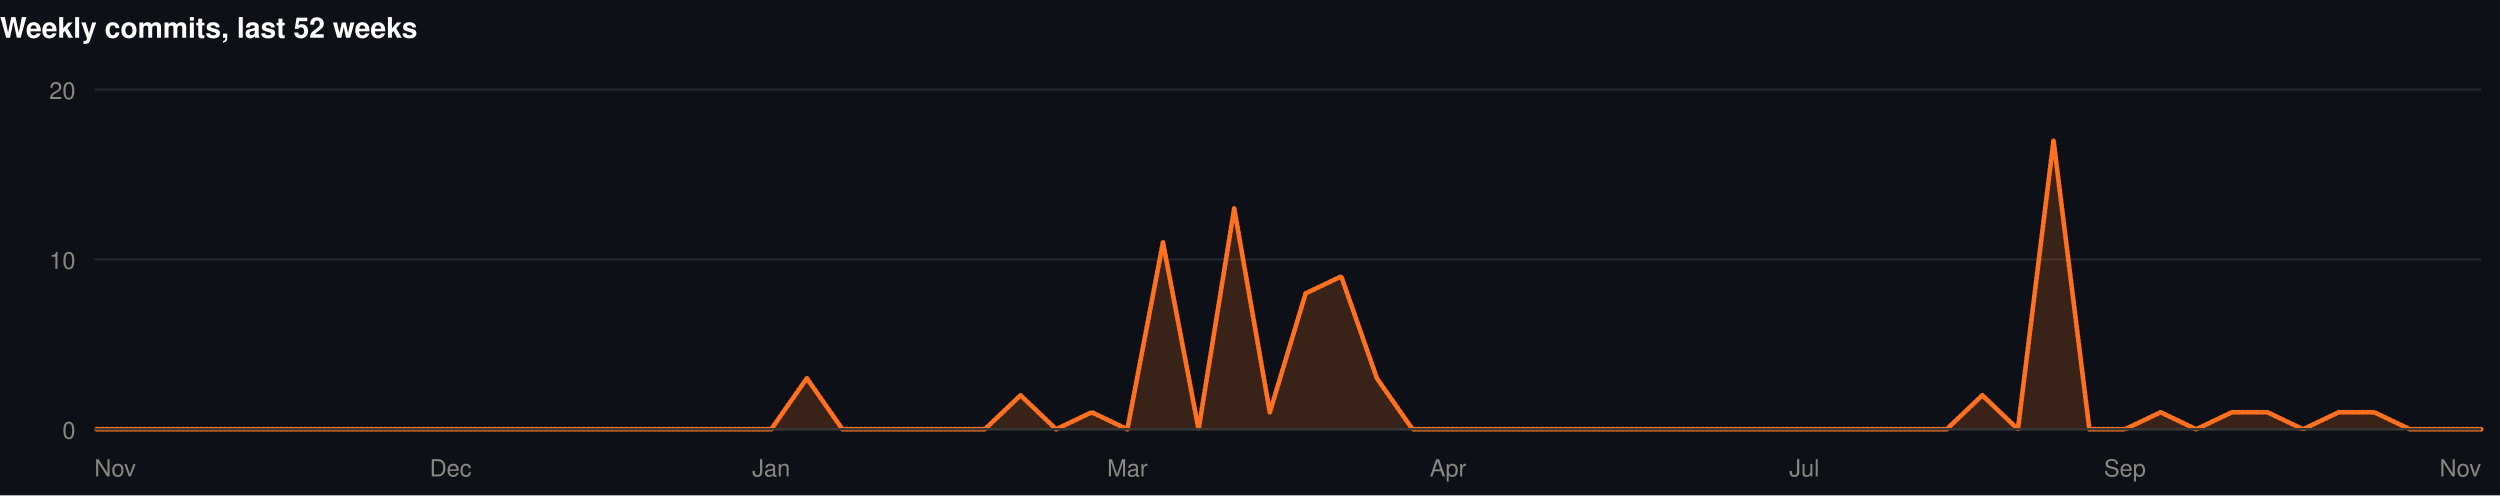
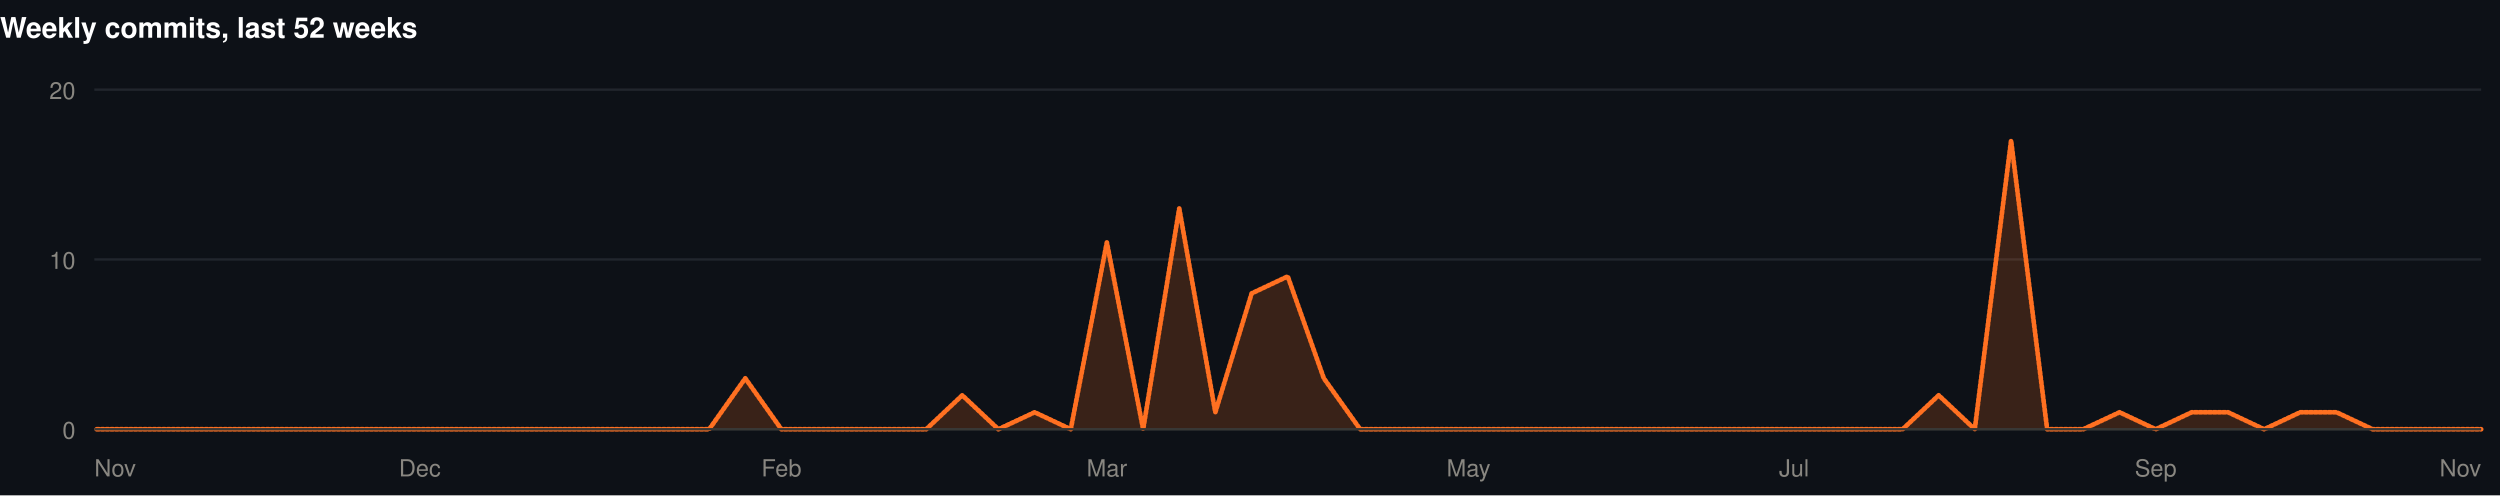
<svg xmlns="http://www.w3.org/2000/svg" width="1060" height="210" viewBox="0 0 1060 210" role="img">
  <rect width="1060" height="210" fill="#0d1117" />
  <style>
@keyframes grow{from{transform:scaleX(0)}}
@keyframes rise{from{opacity:0;transform:translateY(9px)}}
@keyframes fade{from{opacity:0}}
@keyframes draw{to{stroke-dashoffset:0}}
.bar{transform-box:fill-box;transform-origin:left center;animation:grow .9s cubic-bezier(.22,1,.36,1) var(--d,0s) both}
.rise{animation:rise .7s cubic-bezier(.22,1,.36,1) var(--d,0s) both}
.fade{animation:fade .8s ease-out var(--d,0s) both}
.draw{animation:draw 1.7s ease-out .1s both}
@media (prefers-reduced-motion:reduce){
.bar,.rise,.fade,.draw{animation:none;transform:none;opacity:1;stroke-dashoffset:0}
}
</style>
  <g>
    <text x="0" y="16" font-family="-apple-system,BlinkMacSystemFont,'Segoe UI',Helvetica,Arial,sans-serif" font-size="12" font-weight="700" fill="#ffffff" text-anchor="start">Weekly commits, last 52 weeks</text>
    <line x1="40" y1="182" x2="1052" y2="182" stroke="#21262d" stroke-width="1" />
    <text x="32" y="186" font-family="-apple-system,BlinkMacSystemFont,'Segoe UI',Helvetica,Arial,sans-serif" font-size="10" font-weight="400" fill="#898781" text-anchor="end">0</text>
    <line x1="40" y1="110" x2="1052" y2="110" stroke="#21262d" stroke-width="1" />
    <text x="32" y="114" font-family="-apple-system,BlinkMacSystemFont,'Segoe UI',Helvetica,Arial,sans-serif" font-size="10" font-weight="400" fill="#898781" text-anchor="end">10</text>
    <line x1="40" y1="38" x2="1052" y2="38" stroke="#21262d" stroke-width="1" />
    <text x="32" y="42" font-family="-apple-system,BlinkMacSystemFont,'Segoe UI',Helvetica,Arial,sans-serif" font-size="10" font-weight="400" fill="#898781" text-anchor="end">20</text>
-     <path class="fade" style="--d:.5s" d="M40.0,182.0L55.1,182.0L70.2,182.0L85.3,182.0L100.4,182.0L115.5,182.0L130.6,182.0L145.7,182.0L160.8,182.0L175.9,182.0L191.0,182.0L206.1,182.0L221.3,182.0L236.4,182.0L251.5,182.0L266.6,182.0L281.7,182.0L296.8,182.0L311.9,182.0L327.0,182.0L342.1,160.4L357.2,182.0L372.3,182.0L387.4,182.0L402.5,182.0L417.6,182.0L432.7,167.6L447.8,182.0L462.9,174.8L478.0,182.0L493.1,102.8L508.2,182.0L523.3,88.4L538.4,174.8L553.6,124.4L568.7,117.2L583.8,160.4L598.9,182.0L614.0,182.0L629.1,182.0L644.2,182.0L659.3,182.0L674.4,182.0L689.5,182.0L704.6,182.0L719.7,182.0L734.8,182.0L749.9,182.0L765.0,182.0L780.1,182.0L795.2,182.0L810.3,182.0L825.4,182.0L840.5,167.6L855.6,182.0L870.7,59.6L885.9,182.0L901.0,182.0L916.1,174.8L931.2,182.0L946.3,174.8L961.4,174.8L976.5,182.0L991.6,174.8L1006.7,174.8L1021.8,182.0L1036.9,182.0L1052.0,182.0L1052.0,182L40.0,182Z" fill="rgba(255,112,33,0.18)" />
-     <path class="draw" pathLength="1" stroke-dasharray="1" stroke-dashoffset="1" d="M40.0,182.0L55.1,182.0L70.2,182.0L85.3,182.0L100.4,182.0L115.5,182.0L130.6,182.0L145.7,182.0L160.8,182.0L175.9,182.0L191.0,182.0L206.1,182.0L221.3,182.0L236.4,182.0L251.5,182.0L266.6,182.0L281.7,182.0L296.8,182.0L311.9,182.0L327.0,182.0L342.1,160.4L357.2,182.0L372.3,182.0L387.4,182.0L402.5,182.0L417.6,182.0L432.7,167.6L447.8,182.0L462.9,174.8L478.0,182.0L493.1,102.8L508.2,182.0L523.3,88.4L538.4,174.8L553.6,124.4L568.7,117.2L583.8,160.4L598.9,182.0L614.0,182.0L629.1,182.0L644.2,182.0L659.3,182.0L674.4,182.0L689.5,182.0L704.6,182.0L719.7,182.0L734.8,182.0L749.9,182.0L765.0,182.0L780.1,182.0L795.2,182.0L810.3,182.0L825.4,182.0L840.5,167.6L855.6,182.0L870.7,59.6L885.9,182.0L901.0,182.0L916.1,174.8L931.2,182.0L946.3,174.8L961.4,174.8L976.5,182.0L991.6,174.8L1006.7,174.8L1021.8,182.0L1036.9,182.0L1052.0,182.0" fill="none" stroke="#FF7021" stroke-width="2" stroke-linejoin="round" stroke-linecap="round" />
+     <path class="fade" style="--d:.5s" d="M40.0,182.0L55.3,182.0L70.7,182.0L86.0,182.0L101.3,182.0L116.7,182.0L132.0,182.0L147.3,182.0L162.7,182.0L178.0,182.0L193.3,182.0L208.7,182.0L224.0,182.0L239.3,182.0L254.7,182.0L270.0,182.0L285.3,182.0L300.7,182.0L316.0,160.4L331.3,182.0L346.7,182.0L362.0,182.0L377.3,182.0L392.7,182.0L408.0,167.6L423.3,182.0L438.7,174.8L454.0,182.0L469.3,102.8L484.7,182.0L500.0,88.4L515.3,174.8L530.7,124.4L546.0,117.2L561.3,160.4L576.7,182.0L592.0,182.0L607.3,182.0L622.7,182.0L638.0,182.0L653.3,182.0L668.7,182.0L684.0,182.0L699.3,182.0L714.7,182.0L730.0,182.0L745.3,182.0L760.7,182.0L776.0,182.0L791.3,182.0L806.7,182.0L822.0,167.6L837.3,182.0L852.7,59.6L868.0,182.0L883.3,182.0L898.7,174.8L914.0,182.0L929.3,174.8L944.7,174.8L960.0,182.0L975.3,174.8L990.7,174.8L1006.0,182.0L1021.3,182.0L1036.7,182.0L1052.0,182.0L1052.0,182L40.0,182Z" fill="rgba(255,112,33,0.18)" />
+     <path class="draw" pathLength="1" stroke-dasharray="1" stroke-dashoffset="1" d="M40.0,182.0L55.3,182.0L70.7,182.0L86.0,182.0L101.3,182.0L116.7,182.0L132.0,182.0L147.3,182.0L162.7,182.0L178.0,182.0L193.3,182.0L208.7,182.0L224.0,182.0L239.3,182.0L254.7,182.0L270.0,182.0L285.3,182.0L300.7,182.0L316.0,160.4L331.3,182.0L346.7,182.0L362.0,182.0L377.3,182.0L392.7,182.0L408.0,167.6L423.3,182.0L438.7,174.8L454.0,182.0L469.3,102.8L484.7,182.0L500.0,88.4L515.3,174.8L530.7,124.4L546.0,117.2L561.3,160.4L576.7,182.0L592.0,182.0L607.3,182.0L622.7,182.0L638.0,182.0L653.3,182.0L668.7,182.0L684.0,182.0L699.3,182.0L714.7,182.0L730.0,182.0L745.3,182.0L760.7,182.0L776.0,182.0L791.3,182.0L806.7,182.0L822.0,167.6L837.3,182.0L852.7,59.6L868.0,182.0L883.3,182.0L898.7,174.8L914.0,182.0L929.3,174.8L944.7,174.8L960.0,182.0L975.3,174.8L990.7,174.8L1006.0,182.0L1021.3,182.0L1036.7,182.0L1052.0,182.0" fill="none" stroke="#FF7021" stroke-width="2" stroke-linejoin="round" stroke-linecap="round" />
    <line x1="40" y1="182" x2="1052" y2="182" stroke="#383835" stroke-width="1" />
    <text x="40" y="202" font-family="-apple-system,BlinkMacSystemFont,'Segoe UI',Helvetica,Arial,sans-serif" font-size="10" font-weight="400" fill="#898781" text-anchor="start">Nov</text>
-     <text x="191.045" y="202" font-family="-apple-system,BlinkMacSystemFont,'Segoe UI',Helvetica,Arial,sans-serif" font-size="10" font-weight="400" fill="#898781" text-anchor="middle">Dec</text>
-     <text x="326.985" y="202" font-family="-apple-system,BlinkMacSystemFont,'Segoe UI',Helvetica,Arial,sans-serif" font-size="10" font-weight="400" fill="#898781" text-anchor="middle">Jan</text>
-     <text x="478.03" y="202" font-family="-apple-system,BlinkMacSystemFont,'Segoe UI',Helvetica,Arial,sans-serif" font-size="10" font-weight="400" fill="#898781" text-anchor="middle">Mar</text>
-     <text x="613.97" y="202" font-family="-apple-system,BlinkMacSystemFont,'Segoe UI',Helvetica,Arial,sans-serif" font-size="10" font-weight="400" fill="#898781" text-anchor="middle">Apr</text>
-     <text x="765.015" y="202" font-family="-apple-system,BlinkMacSystemFont,'Segoe UI',Helvetica,Arial,sans-serif" font-size="10" font-weight="400" fill="#898781" text-anchor="middle">Jul</text>
-     <text x="900.955" y="202" font-family="-apple-system,BlinkMacSystemFont,'Segoe UI',Helvetica,Arial,sans-serif" font-size="10" font-weight="400" fill="#898781" text-anchor="middle">Sep</text>
+     <text x="178" y="202" font-family="-apple-system,BlinkMacSystemFont,'Segoe UI',Helvetica,Arial,sans-serif" font-size="10" font-weight="400" fill="#898781" text-anchor="middle">Dec</text>
+     <text x="331.333" y="202" font-family="-apple-system,BlinkMacSystemFont,'Segoe UI',Helvetica,Arial,sans-serif" font-size="10" font-weight="400" fill="#898781" text-anchor="middle">Feb</text>
+     <text x="469.333" y="202" font-family="-apple-system,BlinkMacSystemFont,'Segoe UI',Helvetica,Arial,sans-serif" font-size="10" font-weight="400" fill="#898781" text-anchor="middle">Mar</text>
+     <text x="622.667" y="202" font-family="-apple-system,BlinkMacSystemFont,'Segoe UI',Helvetica,Arial,sans-serif" font-size="10" font-weight="400" fill="#898781" text-anchor="middle">May</text>
+     <text x="760.667" y="202" font-family="-apple-system,BlinkMacSystemFont,'Segoe UI',Helvetica,Arial,sans-serif" font-size="10" font-weight="400" fill="#898781" text-anchor="middle">Jul</text>
+     <text x="914" y="202" font-family="-apple-system,BlinkMacSystemFont,'Segoe UI',Helvetica,Arial,sans-serif" font-size="10" font-weight="400" fill="#898781" text-anchor="middle">Sep</text>
    <text x="1052" y="202" font-family="-apple-system,BlinkMacSystemFont,'Segoe UI',Helvetica,Arial,sans-serif" font-size="10" font-weight="400" fill="#898781" text-anchor="end">Nov</text>
  </g>
</svg>
